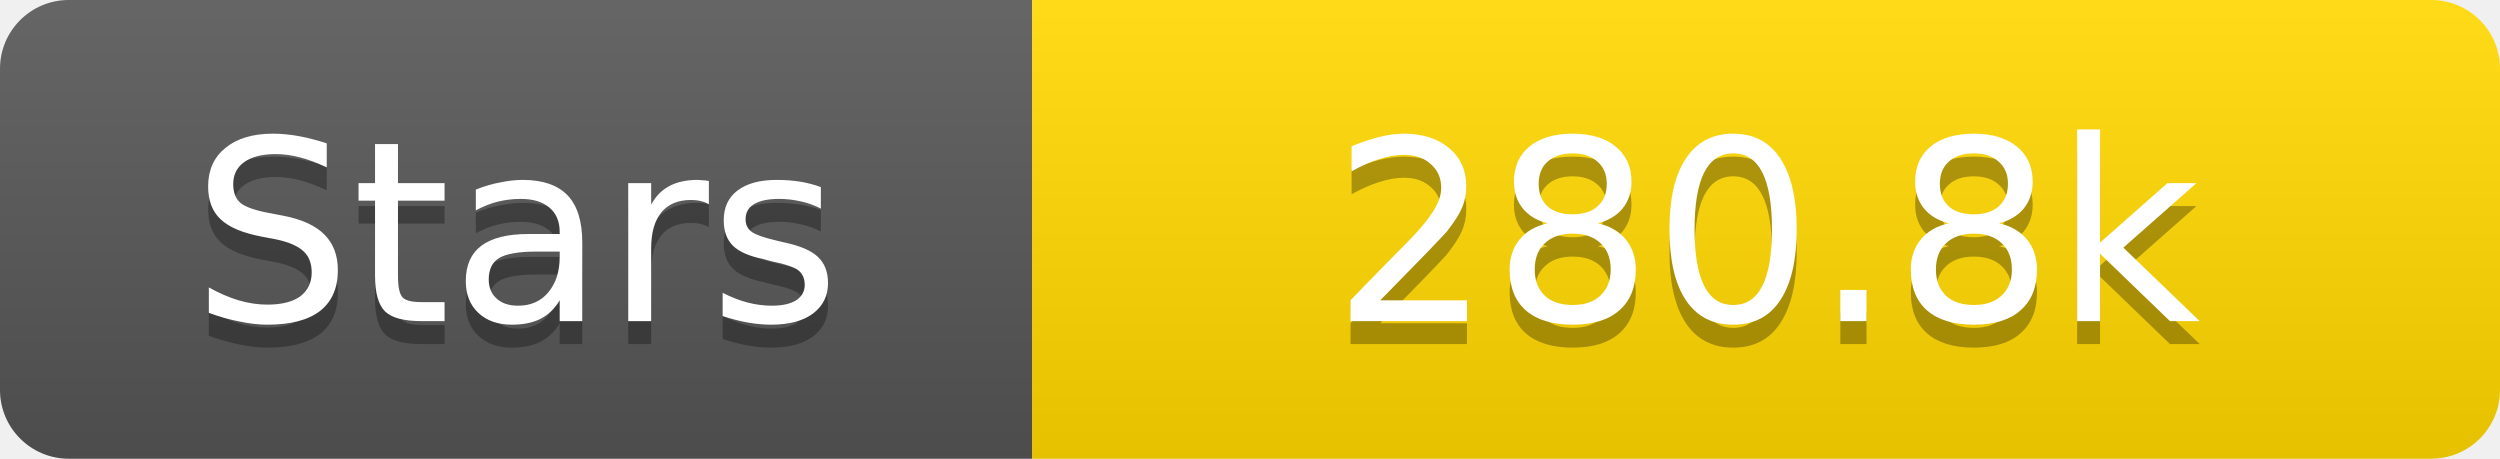
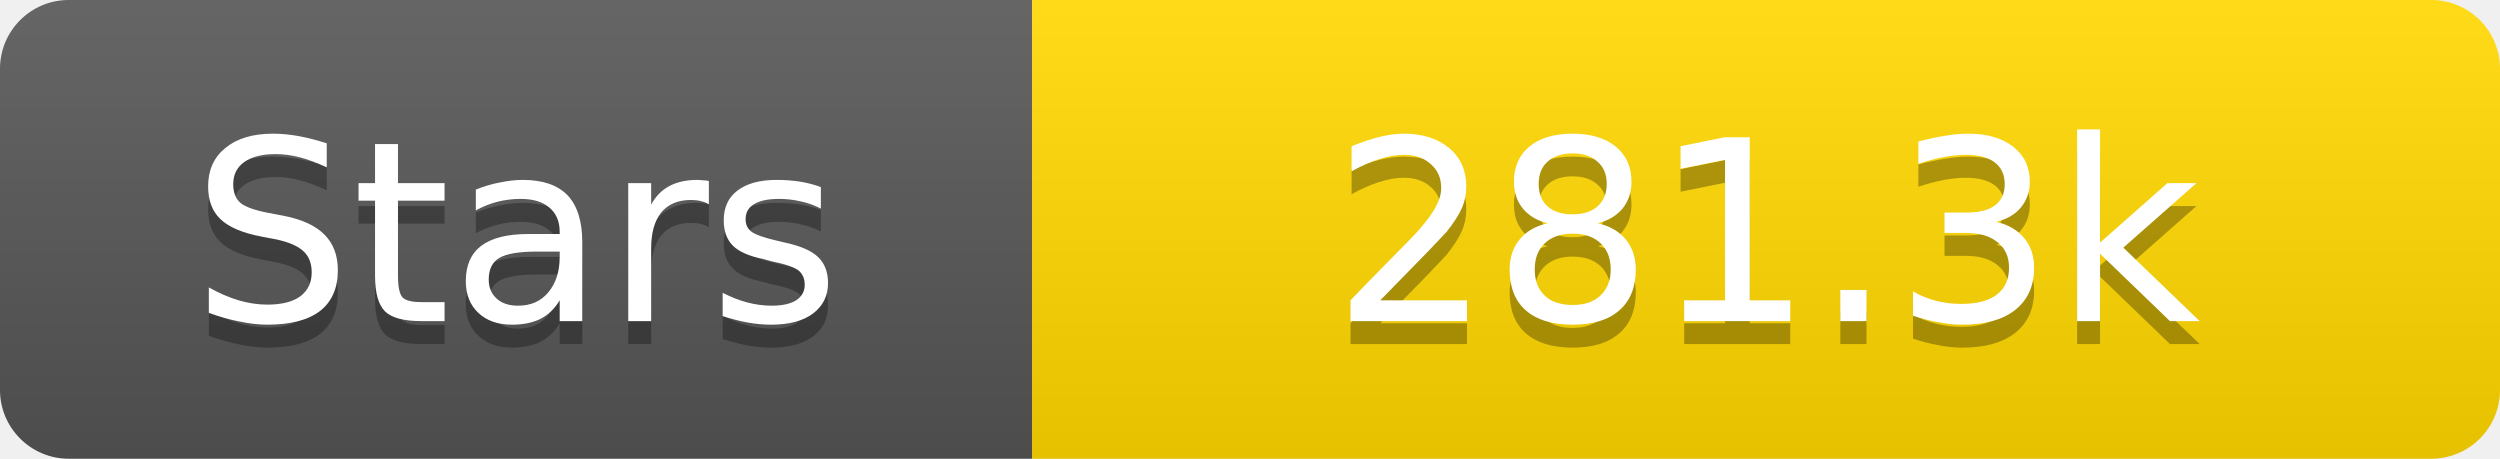
<svg xmlns="http://www.w3.org/2000/svg" width="109" height="20">
  <linearGradient id="s" x2="0" y2="100%">
    <stop offset="0" stop-color="#fff" stop-opacity=".1" />
    <stop offset="1" stop-opacity=".1" />
  </linearGradient>
  <clipPath id="r">
    <rect width="109" height="20" rx="3" fill="#fff" />
  </clipPath>
  <g clip-path="url(#r)">
    <rect width="45" height="20" fill="#555" />
    <rect x="45" width="64" height="20" fill="#ffd700" />
    <rect width="109" height="20" fill="url(#s)" />
  </g>
  <g fill="#fff" text-anchor="middle" font-family="Verdana,Geneva,DejaVu Sans,sans-serif" text-rendering="geometricPrecision" font-size="11">
    <text x="22.5" y="15" fill="#010101" fill-opacity=".3">Stars</text>
    <text x="22.5" y="14">Stars</text>
-     <text x="77.0" y="15" fill="#010101" fill-opacity=".3">280.8k</text>
-     <text x="77.0" y="14">280.8k</text>
+     <text x="77.0" y="15" fill="#010101" fill-opacity=".3">281.3k</text>
+     <text x="77.0" y="14">281.3k</text>
  </g>
</svg>
